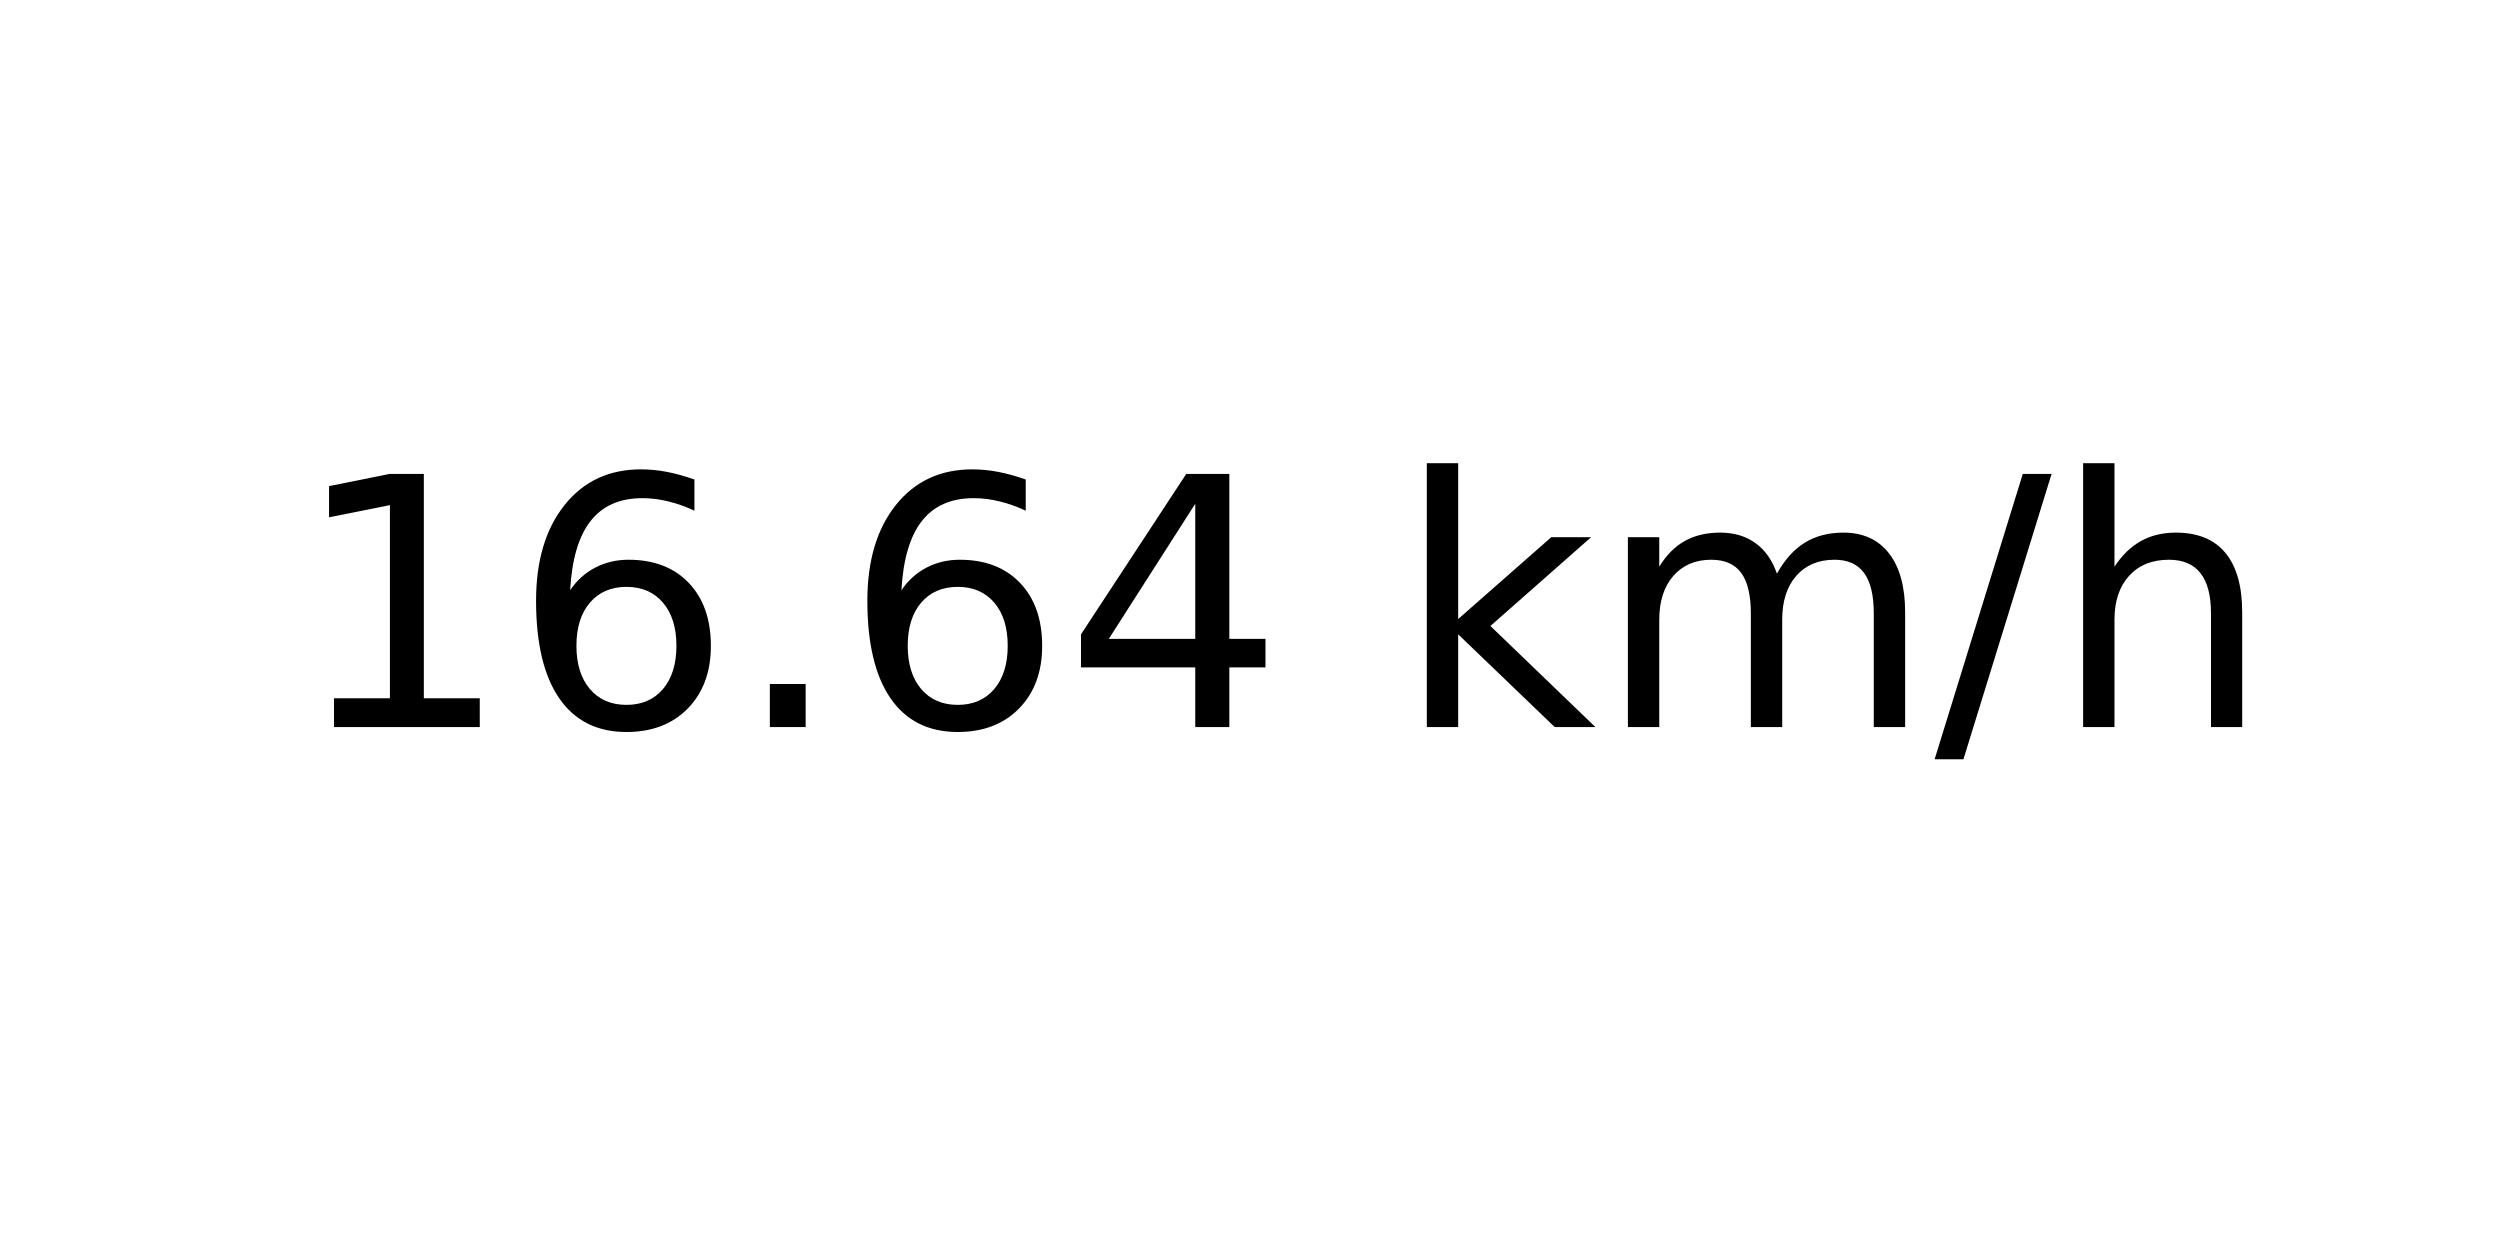
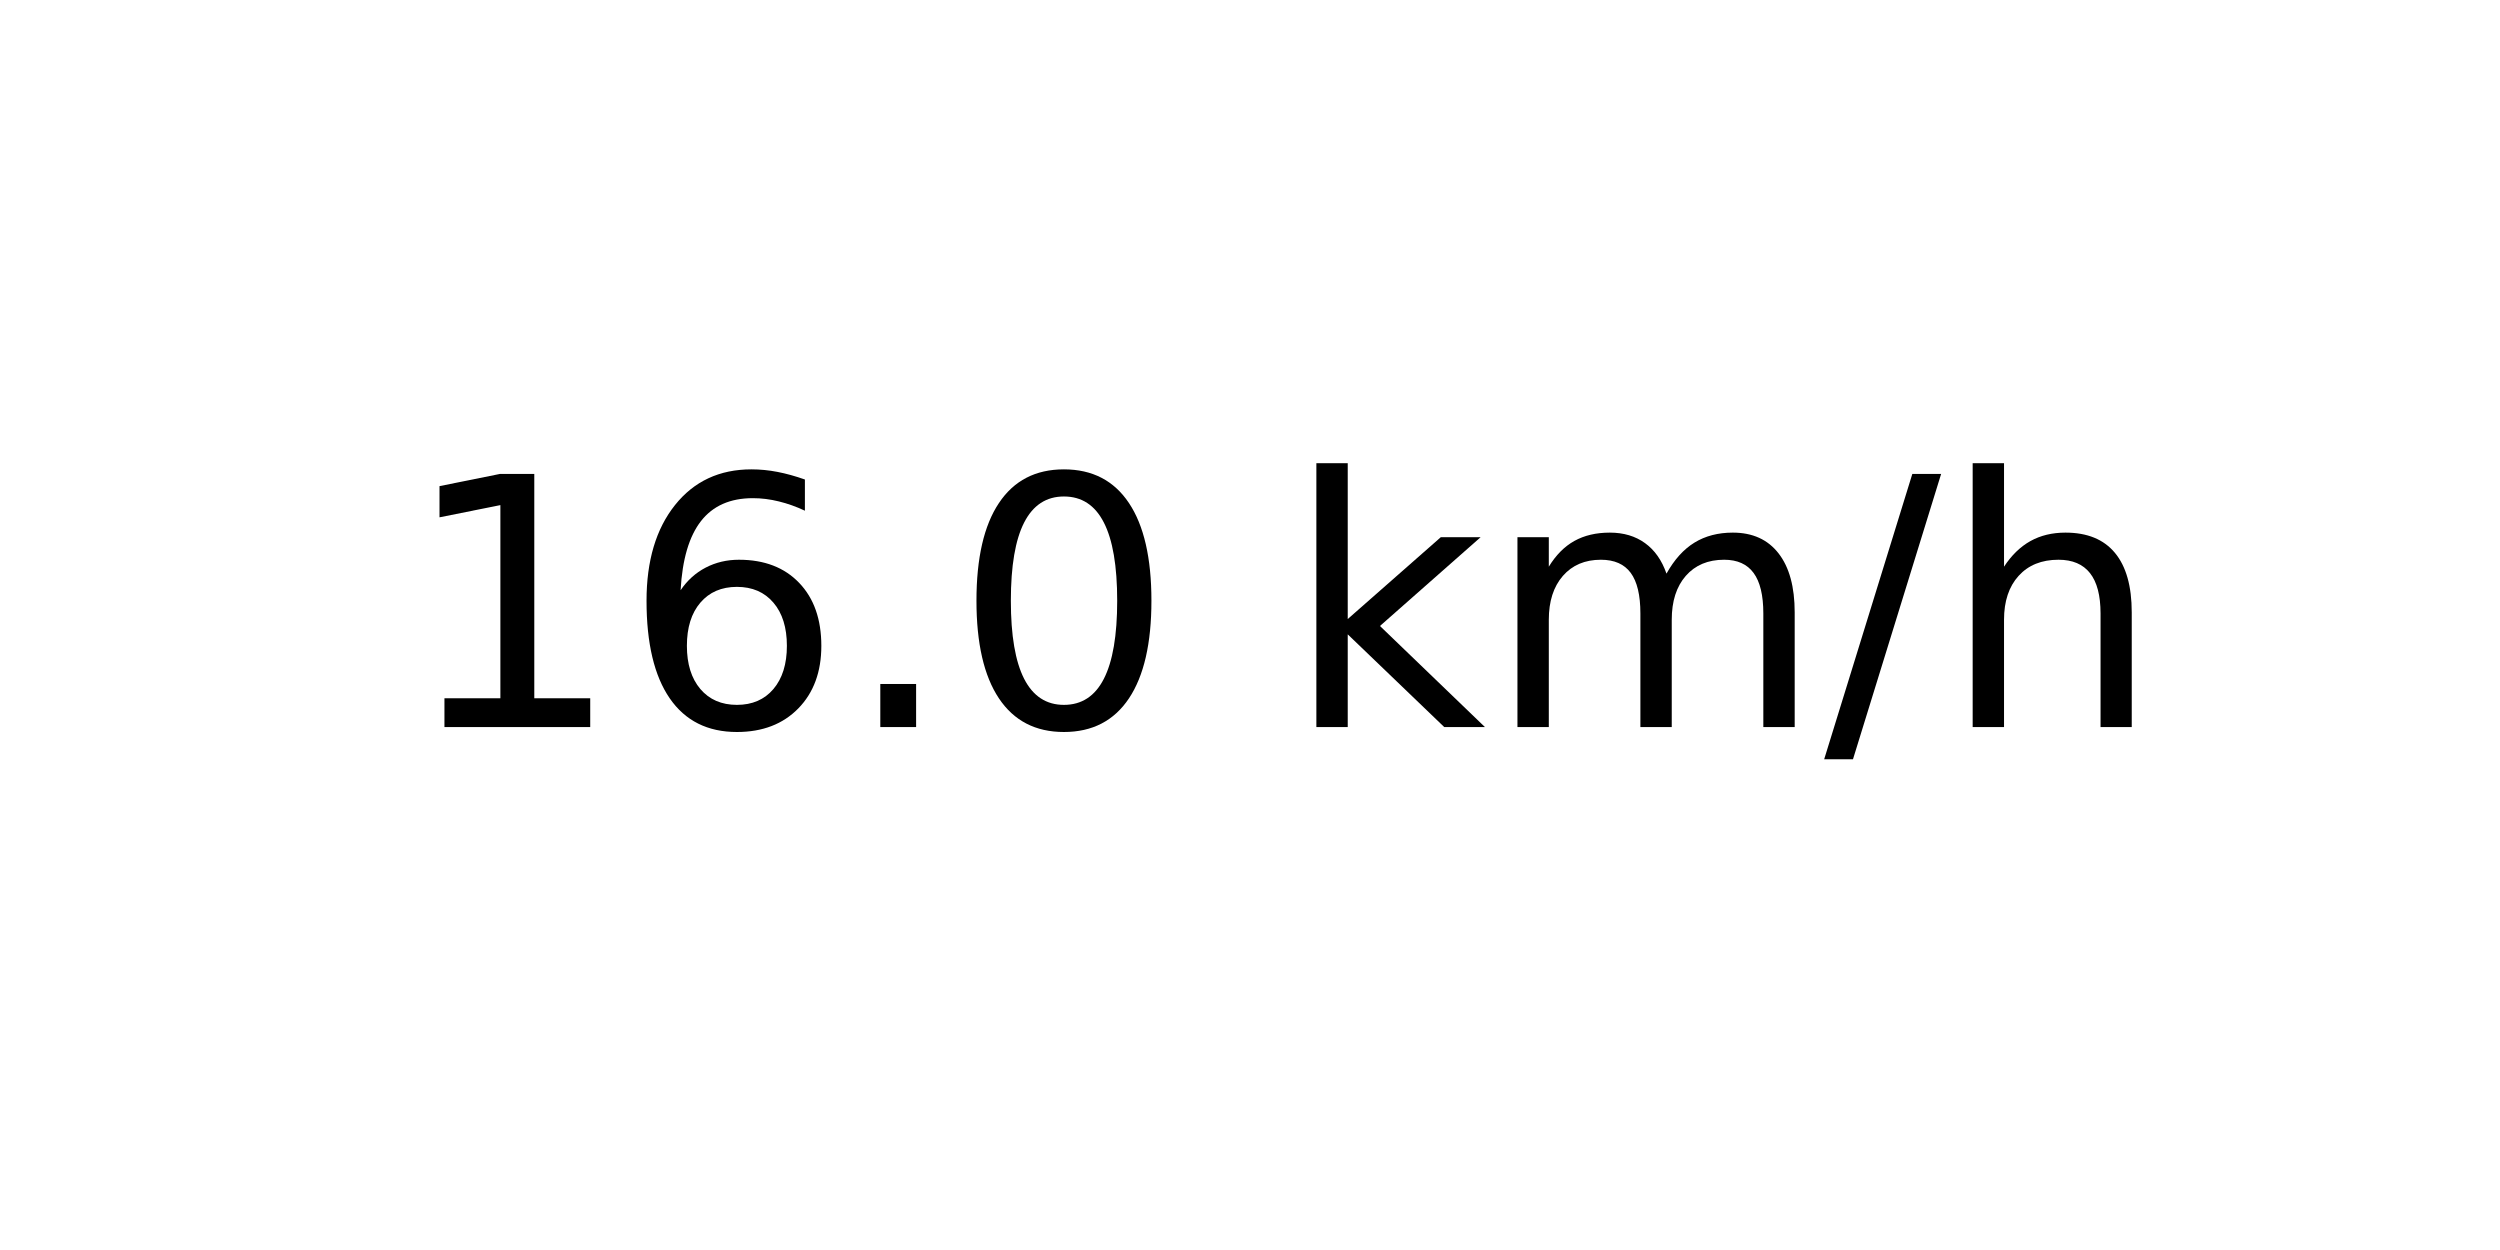
<svg xmlns="http://www.w3.org/2000/svg" xmlns:xlink="http://www.w3.org/1999/xlink" width="72pt" height="36pt" viewBox="0 0 72 36" version="1.1">
  <defs>
    <style type="text/css">*{stroke-linejoin: round; stroke-linecap: butt}</style>
  </defs>
  <g id="figure_1">
    <g id="axes_1">
      <g id="text_1">
-         <g transform="translate(8.378125 20.93937) scale(0.1 -0.1)">
+         <g transform="translate(11.55937 20.93937) scale(0.1 -0.1)">
          <defs>
            <path id="DejaVuSans-31" d="M 794 531  L 1825 531  L 1825 4091  L 703 3866  L 703 4441  L 1819 4666  L 2450 4666  L 2450 531  L 3481 531  L 3481 0  L 794 0  L 794 531  z " transform="scale(0.015625)" />
            <path id="DejaVuSans-36" d="M 2113 2584  Q 1688 2584 1439 2293  Q 1191 2003 1191 1497  Q 1191 994 1439 701  Q 1688 409 2113 409  Q 2538 409 2786 701  Q 3034 994 3034 1497  Q 3034 2003 2786 2293  Q 2538 2584 2113 2584  z M 3366 4563  L 3366 3988  Q 3128 4100 2886 4159  Q 2644 4219 2406 4219  Q 1781 4219 1451 3797  Q 1122 3375 1075 2522  Q 1259 2794 1537 2939  Q 1816 3084 2150 3084  Q 2853 3084 3261 2657  Q 3669 2231 3669 1497  Q 3669 778 3244 343  Q 2819 -91 2113 -91  Q 1303 -91 875 529  Q 447 1150 447 2328  Q 447 3434 972 4092  Q 1497 4750 2381 4750  Q 2619 4750 2861 4703  Q 3103 4656 3366 4563  z " transform="scale(0.015625)" />
            <path id="DejaVuSans-2e" d="M 684 794  L 1344 794  L 1344 0  L 684 0  L 684 794  z " transform="scale(0.015625)" />
-             <path id="DejaVuSans-34" d="M 2419 4116  L 825 1625  L 2419 1625  L 2419 4116  z M 2253 4666  L 3047 4666  L 3047 1625  L 3713 1625  L 3713 1100  L 3047 1100  L 3047 0  L 2419 0  L 2419 1100  L 313 1100  L 313 1709  L 2253 4666  z " transform="scale(0.015625)" />
+             <path id="DejaVuSans-30" d="M 2034 4250  Q 1547 4250 1301 3770  Q 1056 3291 1056 2328  Q 1056 1369 1301 889  Q 1547 409 2034 409  Q 2525 409 2770 889  Q 3016 1369 3016 2328  Q 3016 3291 2770 3770  Q 2525 4250 2034 4250  z M 2034 4750  Q 2819 4750 3233 4129  Q 3647 3509 3647 2328  Q 3647 1150 3233 529  Q 2819 -91 2034 -91  Q 1250 -91 836 529  Q 422 1150 422 2328  Q 422 3509 836 4129  Q 1250 4750 2034 4750  z " transform="scale(0.015625)" />
            <path id="DejaVuSans-20" transform="scale(0.015625)" />
            <path id="DejaVuSans-6b" d="M 581 4863  L 1159 4863  L 1159 1991  L 2875 3500  L 3609 3500  L 1753 1863  L 3688 0  L 2938 0  L 1159 1709  L 1159 0  L 581 0  L 581 4863  z " transform="scale(0.015625)" />
            <path id="DejaVuSans-6d" d="M 3328 2828  Q 3544 3216 3844 3400  Q 4144 3584 4550 3584  Q 5097 3584 5394 3201  Q 5691 2819 5691 2113  L 5691 0  L 5113 0  L 5113 2094  Q 5113 2597 4934 2840  Q 4756 3084 4391 3084  Q 3944 3084 3684 2787  Q 3425 2491 3425 1978  L 3425 0  L 2847 0  L 2847 2094  Q 2847 2600 2669 2842  Q 2491 3084 2119 3084  Q 1678 3084 1418 2786  Q 1159 2488 1159 1978  L 1159 0  L 581 0  L 581 3500  L 1159 3500  L 1159 2956  Q 1356 3278 1631 3431  Q 1906 3584 2284 3584  Q 2666 3584 2933 3390  Q 3200 3197 3328 2828  z " transform="scale(0.015625)" />
            <path id="DejaVuSans-2f" d="M 1625 4666  L 2156 4666  L 531 -594  L 0 -594  L 1625 4666  z " transform="scale(0.015625)" />
            <path id="DejaVuSans-68" d="M 3513 2113  L 3513 0  L 2938 0  L 2938 2094  Q 2938 2591 2744 2837  Q 2550 3084 2163 3084  Q 1697 3084 1428 2787  Q 1159 2491 1159 1978  L 1159 0  L 581 0  L 581 4863  L 1159 4863  L 1159 2956  Q 1366 3272 1645 3428  Q 1925 3584 2291 3584  Q 2894 3584 3203 3211  Q 3513 2838 3513 2113  z " transform="scale(0.015625)" />
          </defs>
          <use xlink:href="#DejaVuSans-31" />
          <use xlink:href="#DejaVuSans-36" x="63.623" />
          <use xlink:href="#DejaVuSans-2e" x="127.246" />
-           <use xlink:href="#DejaVuSans-36" x="159.033" />
-           <use xlink:href="#DejaVuSans-34" x="222.656" />
-           <use xlink:href="#DejaVuSans-20" x="286.279" />
-           <use xlink:href="#DejaVuSans-6b" x="318.066" />
-           <use xlink:href="#DejaVuSans-6d" x="375.977" />
-           <use xlink:href="#DejaVuSans-2f" x="473.389" />
-           <use xlink:href="#DejaVuSans-68" x="507.08" />
+           <use xlink:href="#DejaVuSans-30" x="159.033" />
+           <use xlink:href="#DejaVuSans-20" x="222.656" />
+           <use xlink:href="#DejaVuSans-6b" x="254.443" />
+           <use xlink:href="#DejaVuSans-6d" x="312.354" />
+           <use xlink:href="#DejaVuSans-2f" x="409.766" />
+           <use xlink:href="#DejaVuSans-68" x="443.457" />
        </g>
      </g>
    </g>
  </g>
</svg>
